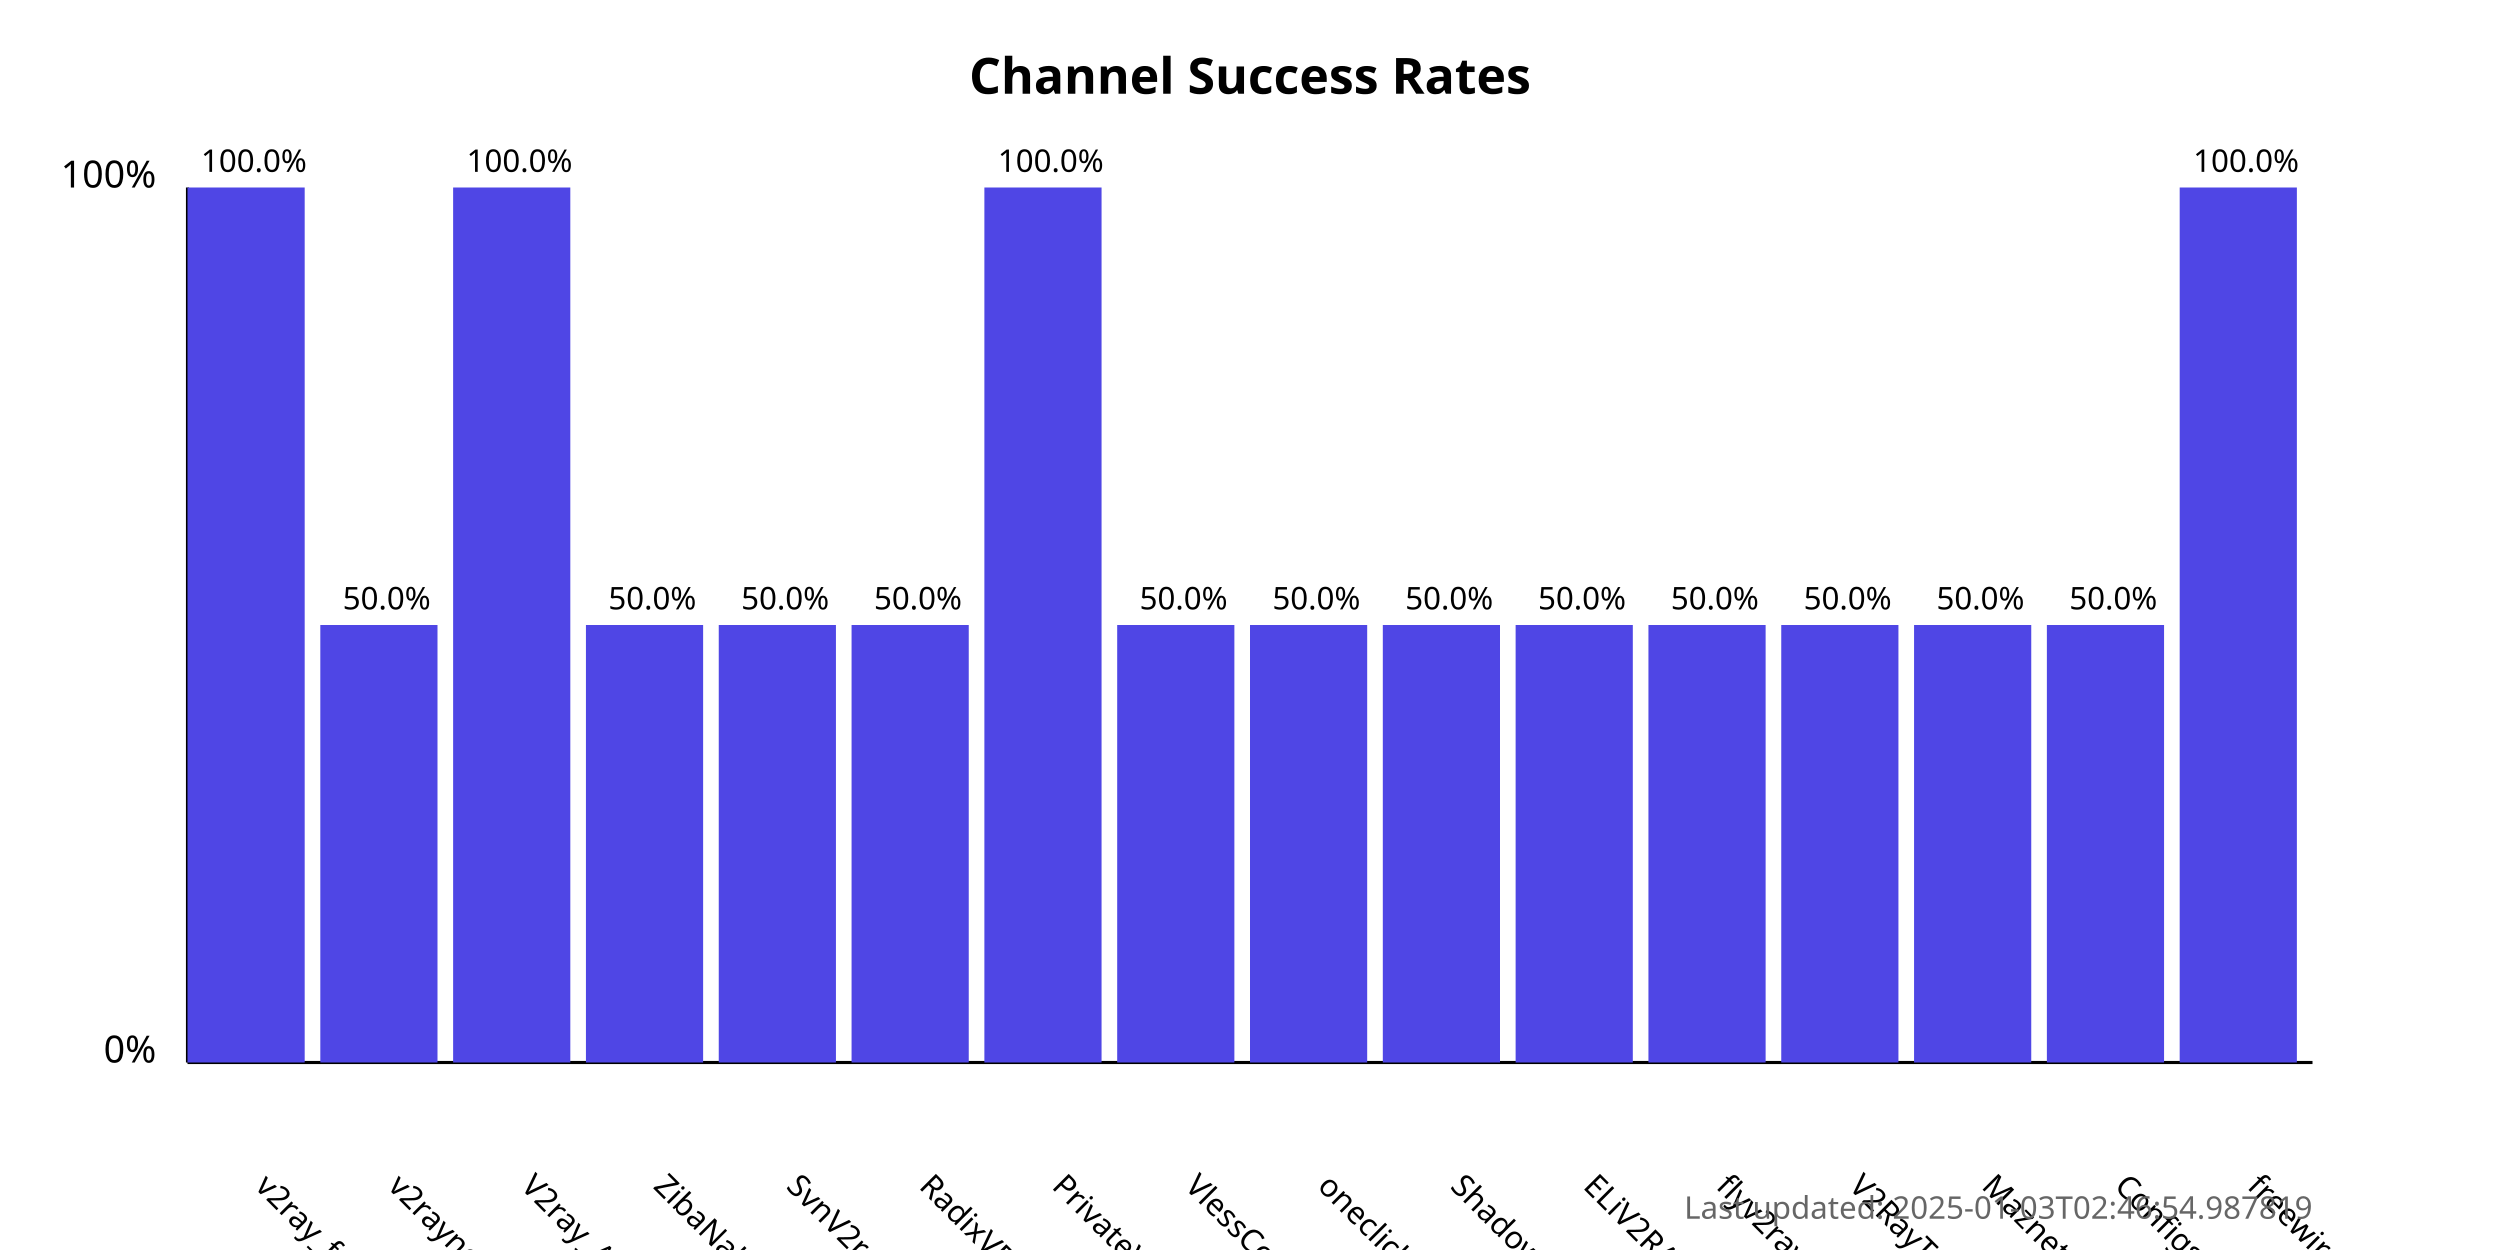
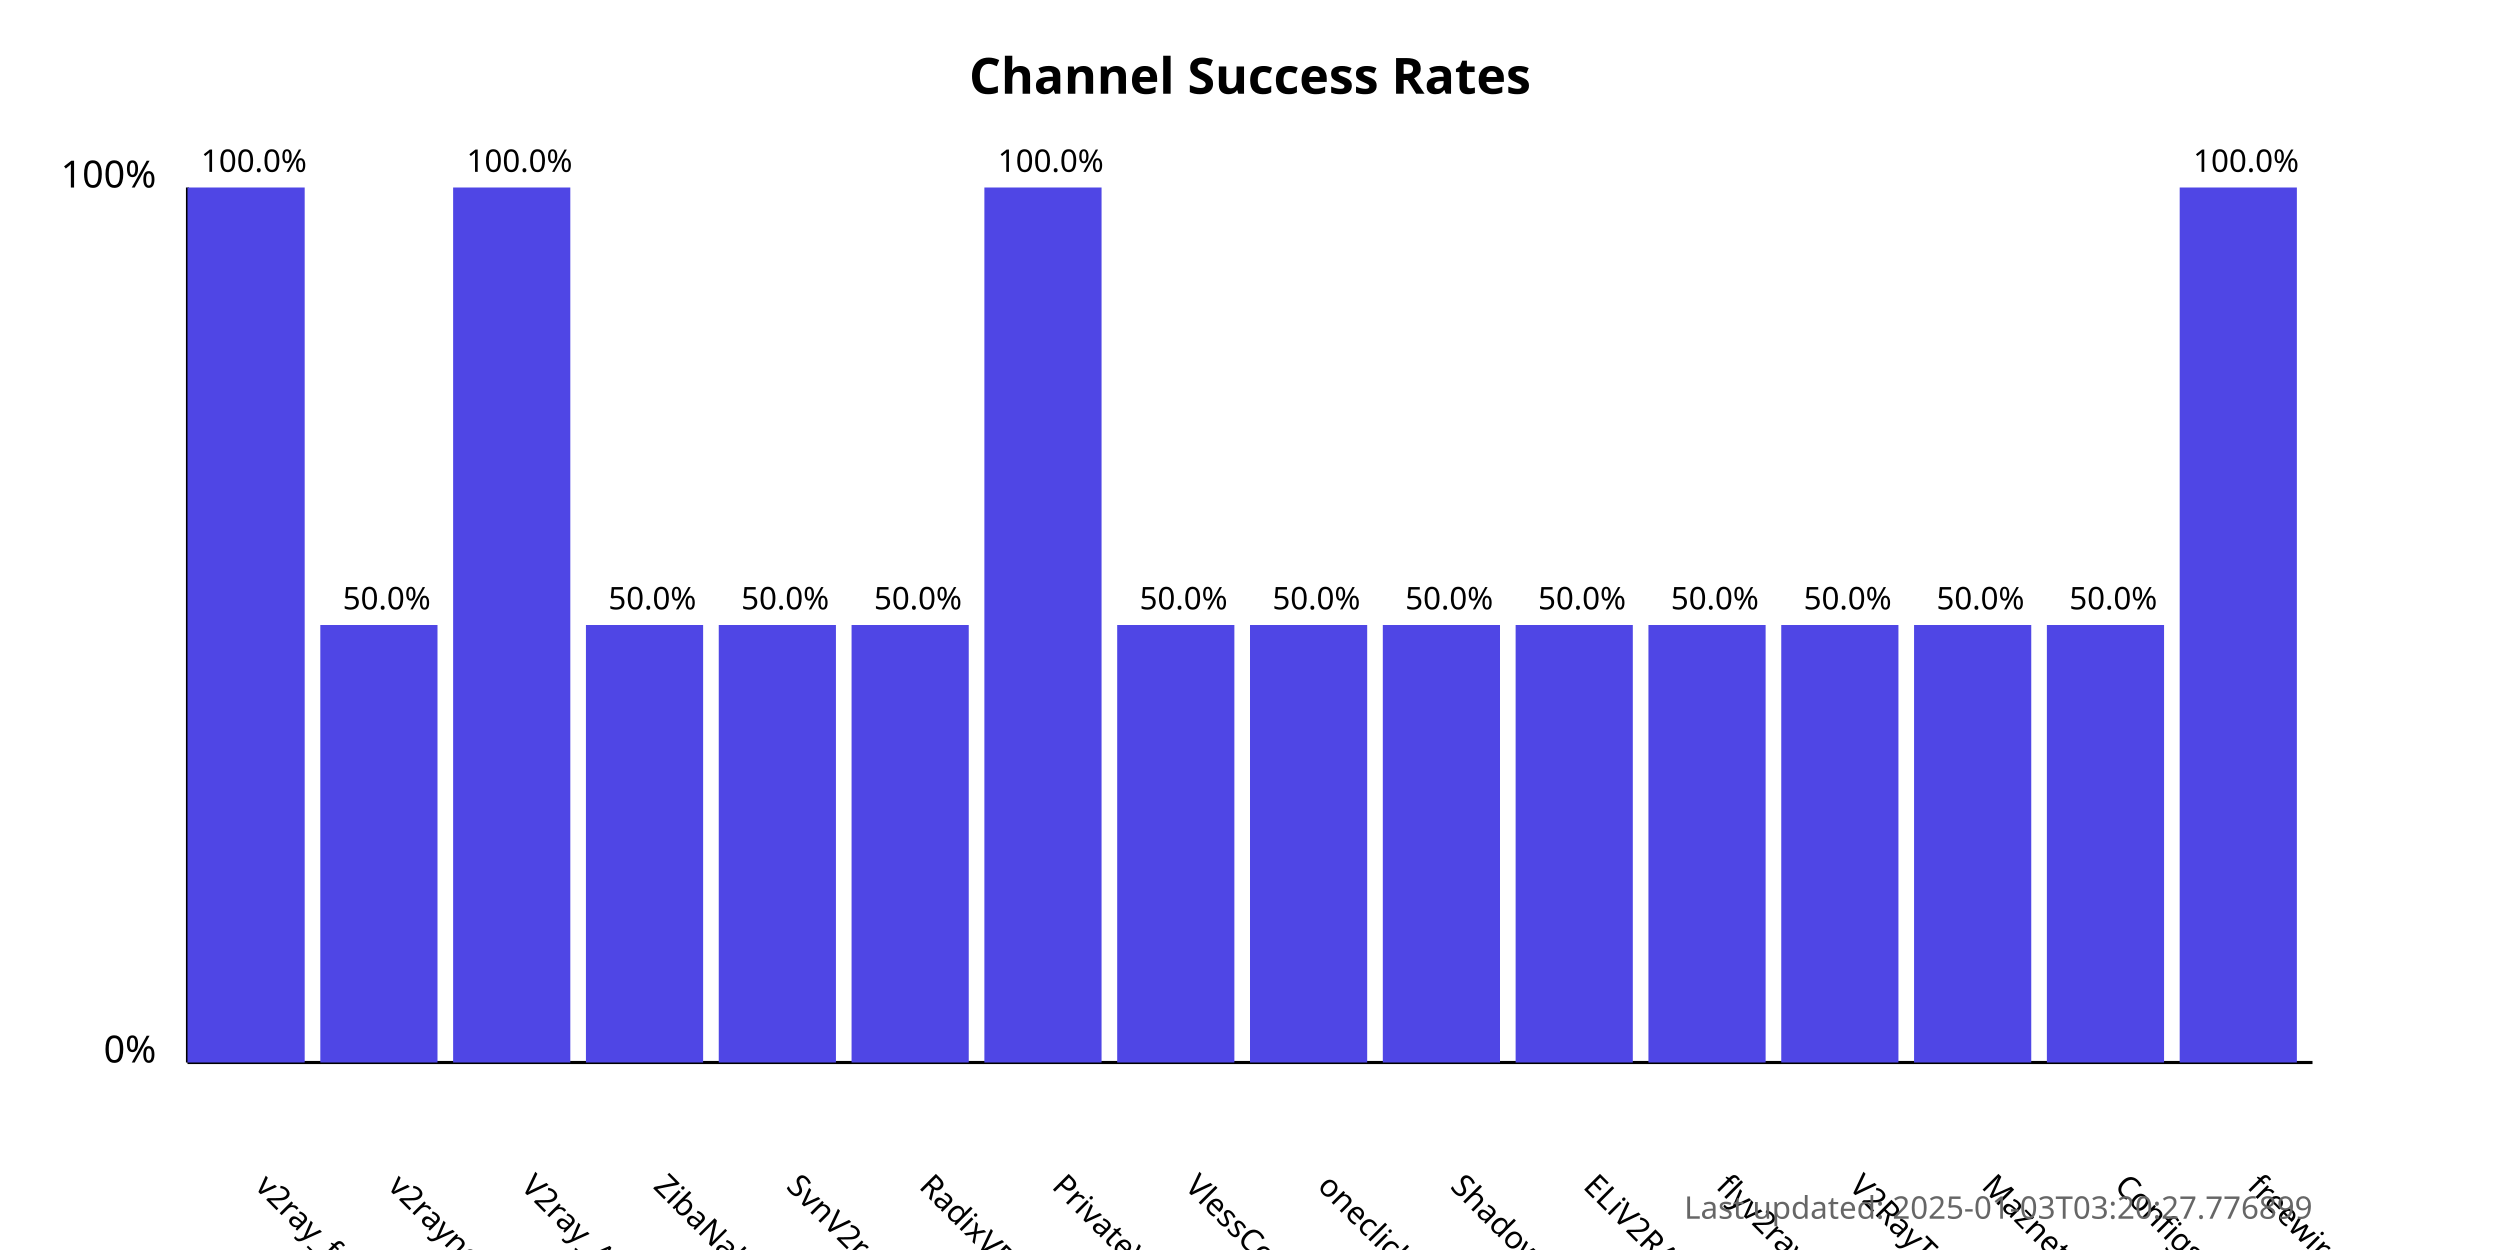
<svg xmlns="http://www.w3.org/2000/svg" width="800" height="400">
  <style>
            .chart-title { font: bold 16px sans-serif; }
            .axis-label { font: 12px sans-serif; }
            .tick-label { font: 10px sans-serif; }
            .bar { fill: #4f46e5; }
            .bar:hover { fill: #6366f1; }
            .timestamp { font: 10px sans-serif; fill: #666; }
        </style>
  <text x="400.0" y="30" text-anchor="middle" class="chart-title">
            Channel Success Rates
        </text>
  <line x1="60" y1="340" x2="60" y2="60" stroke="black" stroke-width="1" />
  <line x1="60" y1="340" x2="740" y2="340" stroke="black" stroke-width="1" />
  <text x="50" y="340" text-anchor="end" class="axis-label">0%</text>
  <text x="50" y="60" text-anchor="end" class="axis-label">100%</text>
  <g>
    <rect x="60" y="60.0" width="37.5" height="280.0" class="bar" />
    <text x="81.25" y="380" transform="rotate(45, 81.25, 380)" text-anchor="start" class="tick-label">
                v2ray_free_conf
            </text>
    <text x="81.25" y="55.0" text-anchor="middle" class="tick-label">
                100.0%
            </text>
  </g>
  <g>
    <rect x="102.5" y="200.0" width="37.5" height="140.0" class="bar" />
    <text x="123.75" y="380" transform="rotate(45, 123.75, 380)" text-anchor="start" class="tick-label">
                v2rayngvpn
            </text>
    <text x="123.75" y="195.0" text-anchor="middle" class="tick-label">
                50.0%
            </text>
  </g>
  <g>
    <rect x="145.0" y="60.0" width="37.5" height="280.0" class="bar" />
    <text x="166.25" y="380" transform="rotate(45, 166.25, 380)" text-anchor="start" class="tick-label">
                V2ray_Alpha
            </text>
    <text x="166.25" y="55.0" text-anchor="middle" class="tick-label">
                100.0%
            </text>
  </g>
  <g>
    <rect x="187.5" y="200.0" width="37.5" height="140.0" class="bar" />
    <text x="208.75" y="380" transform="rotate(45, 208.75, 380)" text-anchor="start" class="tick-label">
                ZibaNabz
            </text>
    <text x="208.75" y="195.0" text-anchor="middle" class="tick-label">
                50.0%
            </text>
  </g>
  <g>
    <rect x="230.0" y="200.0" width="37.5" height="140.0" class="bar" />
    <text x="251.25" y="380" transform="rotate(45, 251.25, 380)" text-anchor="start" class="tick-label">
                SvnV2ray
            </text>
    <text x="251.25" y="195.0" text-anchor="middle" class="tick-label">
                50.0%
            </text>
  </g>
  <g>
    <rect x="272.5" y="200.0" width="37.5" height="140.0" class="bar" />
    <text x="293.75" y="380" transform="rotate(45, 293.75, 380)" text-anchor="start" class="tick-label">
                RadixVPN
            </text>
    <text x="293.75" y="195.0" text-anchor="middle" class="tick-label">
                50.0%
            </text>
  </g>
  <g>
    <rect x="315.0" y="60.0" width="37.5" height="280.0" class="bar" />
    <text x="336.25" y="380" transform="rotate(45, 336.25, 380)" text-anchor="start" class="tick-label">
                PrivateVPNs
            </text>
    <text x="336.25" y="55.0" text-anchor="middle" class="tick-label">
                100.0%
            </text>
  </g>
  <g>
    <rect x="357.5" y="200.0" width="37.5" height="140.0" class="bar" />
    <text x="378.75" y="380" transform="rotate(45, 378.75, 380)" text-anchor="start" class="tick-label">
                VlessConfig
            </text>
    <text x="378.75" y="195.0" text-anchor="middle" class="tick-label">
                50.0%
            </text>
  </g>
  <g>
    <rect x="400.0" y="200.0" width="37.5" height="140.0" class="bar" />
    <text x="421.25" y="380" transform="rotate(45, 421.25, 380)" text-anchor="start" class="tick-label">
                oneclickvpnkeys
            </text>
    <text x="421.25" y="195.0" text-anchor="middle" class="tick-label">
                50.0%
            </text>
  </g>
  <g>
    <rect x="442.5" y="200.0" width="37.5" height="140.0" class="bar" />
    <text x="463.75" y="380" transform="rotate(45, 463.75, 380)" text-anchor="start" class="tick-label">
                ShadowProxy66
            </text>
    <text x="463.75" y="195.0" text-anchor="middle" class="tick-label">
                50.0%
            </text>
  </g>
  <g>
    <rect x="485.0" y="200.0" width="37.5" height="140.0" class="bar" />
    <text x="506.25" y="380" transform="rotate(45, 506.25, 380)" text-anchor="start" class="tick-label">
                ELiV2RAY
            </text>
    <text x="506.25" y="195.0" text-anchor="middle" class="tick-label">
                50.0%
            </text>
  </g>
  <g>
    <rect x="527.5" y="200.0" width="37.5" height="140.0" class="bar" />
    <text x="548.75" y="380" transform="rotate(45, 548.75, 380)" text-anchor="start" class="tick-label">
                flyv2ray
            </text>
    <text x="548.75" y="195.0" text-anchor="middle" class="tick-label">
                50.0%
            </text>
  </g>
  <g>
    <rect x="570.0" y="200.0" width="37.5" height="140.0" class="bar" />
    <text x="591.25" y="380" transform="rotate(45, 591.25, 380)" text-anchor="start" class="tick-label">
                V2RayTz
            </text>
    <text x="591.25" y="195.0" text-anchor="middle" class="tick-label">
                50.0%
            </text>
  </g>
  <g>
    <rect x="612.5" y="200.0" width="37.5" height="140.0" class="bar" />
    <text x="633.75" y="380" transform="rotate(45, 633.75, 380)" text-anchor="start" class="tick-label">
                Maznet
            </text>
    <text x="633.75" y="195.0" text-anchor="middle" class="tick-label">
                50.0%
            </text>
  </g>
  <g>
    <rect x="655.0" y="200.0" width="37.5" height="140.0" class="bar" />
    <text x="676.25" y="380" transform="rotate(45, 676.25, 380)" text-anchor="start" class="tick-label">
                ConfigsHUB
            </text>
    <text x="676.25" y="195.0" text-anchor="middle" class="tick-label">
                50.0%
            </text>
  </g>
  <g>
    <rect x="697.5" y="60.0" width="37.5" height="280.0" class="bar" />
    <text x="718.75" y="380" transform="rotate(45, 718.75, 380)" text-anchor="start" class="tick-label">
                freewireguard
            </text>
    <text x="718.75" y="55.0" text-anchor="middle" class="tick-label">
                100.0%
            </text>
  </g>
  <text x="740" y="390" text-anchor="end" class="timestamp">
-             Last updated: 2025-01-03T02:46:54.987819
+             Last updated: 2025-01-03T03:20:27.776899
        </text>
</svg>
